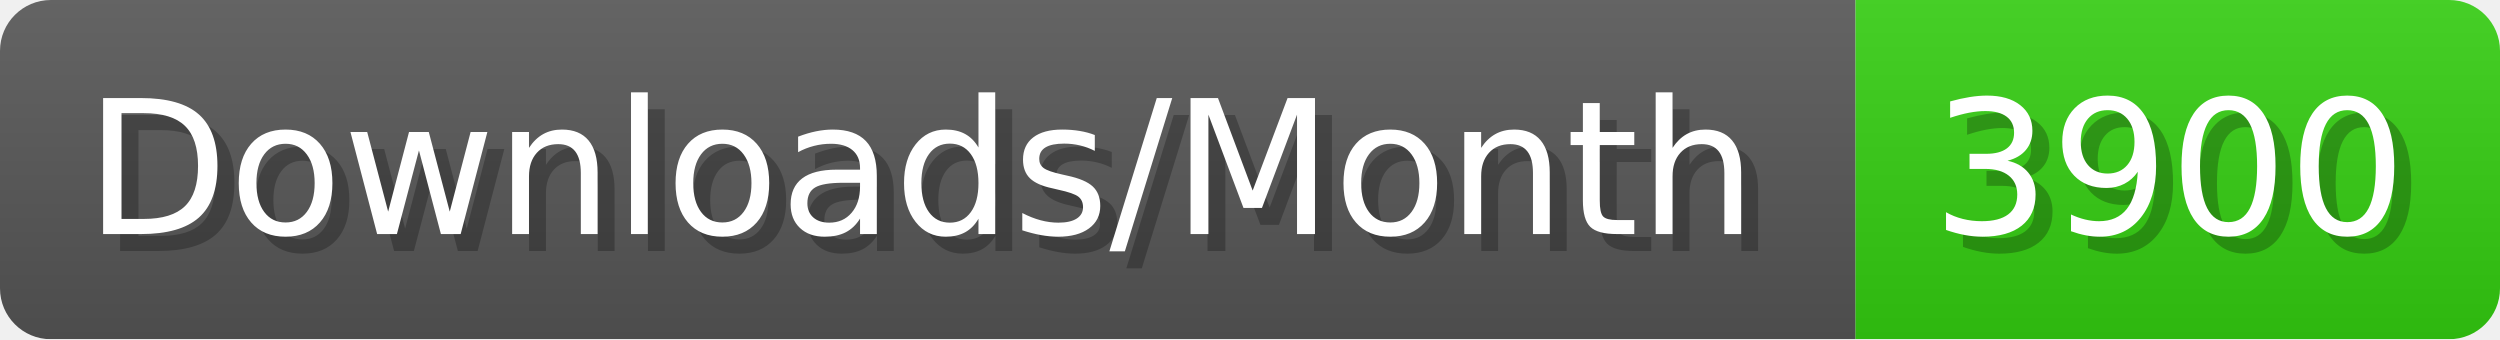
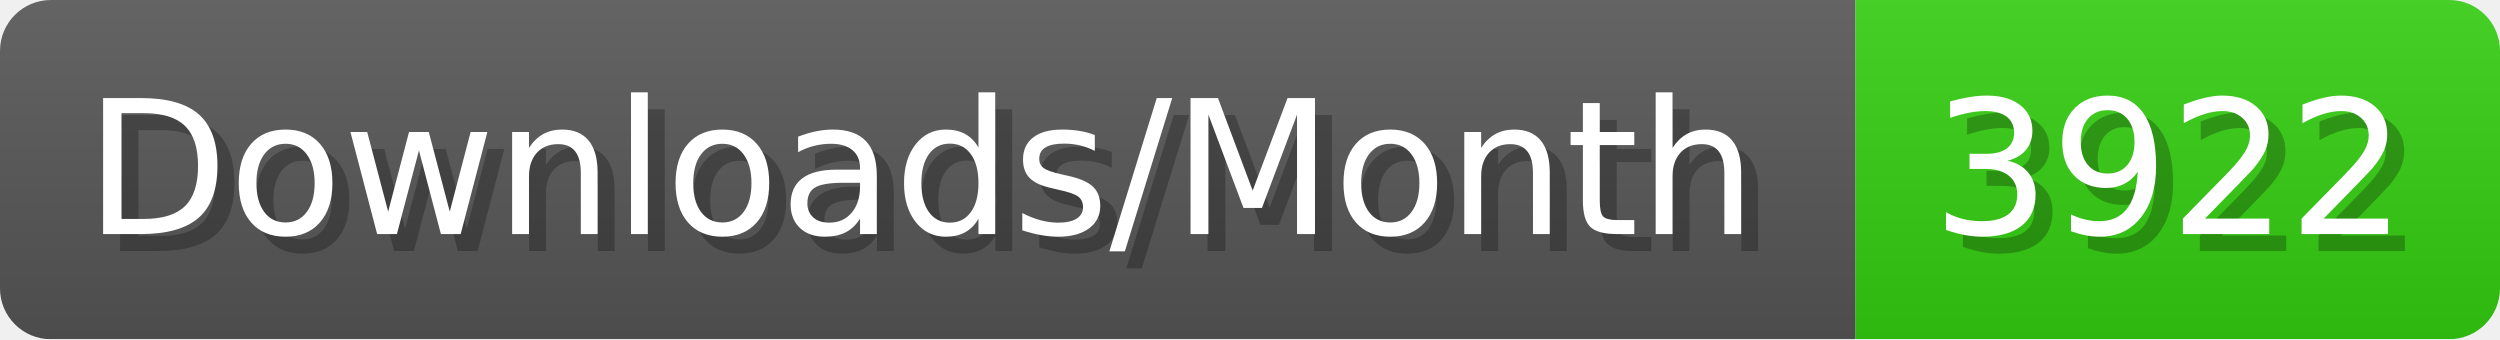
- <svg xmlns="http://www.w3.org/2000/svg" width="147.4" height="20" viewBox="0 0 1474 200" role="img" aria-label="Downloads/Month: 3900">
+ <svg xmlns="http://www.w3.org/2000/svg" width="147.4" height="20" viewBox="0 0 1474 200" role="img" aria-label="Downloads/Month: 3922">
  <linearGradient id="YlXUI" x2="0" y2="100%">
    <stop offset="0" stop-opacity=".1" stop-color="#EEE" />
    <stop offset="1" stop-opacity=".1" />
  </linearGradient>
  <mask id="JHhop">
    <rect width="1474" height="200" rx="30" fill="#FFF" />
  </mask>
  <g mask="url(#JHhop)">
    <rect width="1094" height="200" fill="#555" />
    <rect width="380" height="200" fill="#3C1" x="1094" />
    <rect width="1474" height="200" fill="url(#YlXUI)" />
  </g>
  <g aria-hidden="true" fill="#fff" text-anchor="start" font-family="Verdana,DejaVu Sans,sans-serif" font-size="110">
    <text x="60" y="148" textLength="994" fill="#000" opacity="0.25">Downloads/Month</text>
    <text x="50" y="138" textLength="994">Downloads/Month</text>
-     <text x="1149" y="148" textLength="280" fill="#000" opacity="0.25">3900</text>
-     <text x="1139" y="138" textLength="280">3900</text>
+     <text x="1149" y="148" textLength="280" fill="#000" opacity="0.25">3922</text>
+     <text x="1139" y="138" textLength="280">3922</text>
  </g>
</svg>
